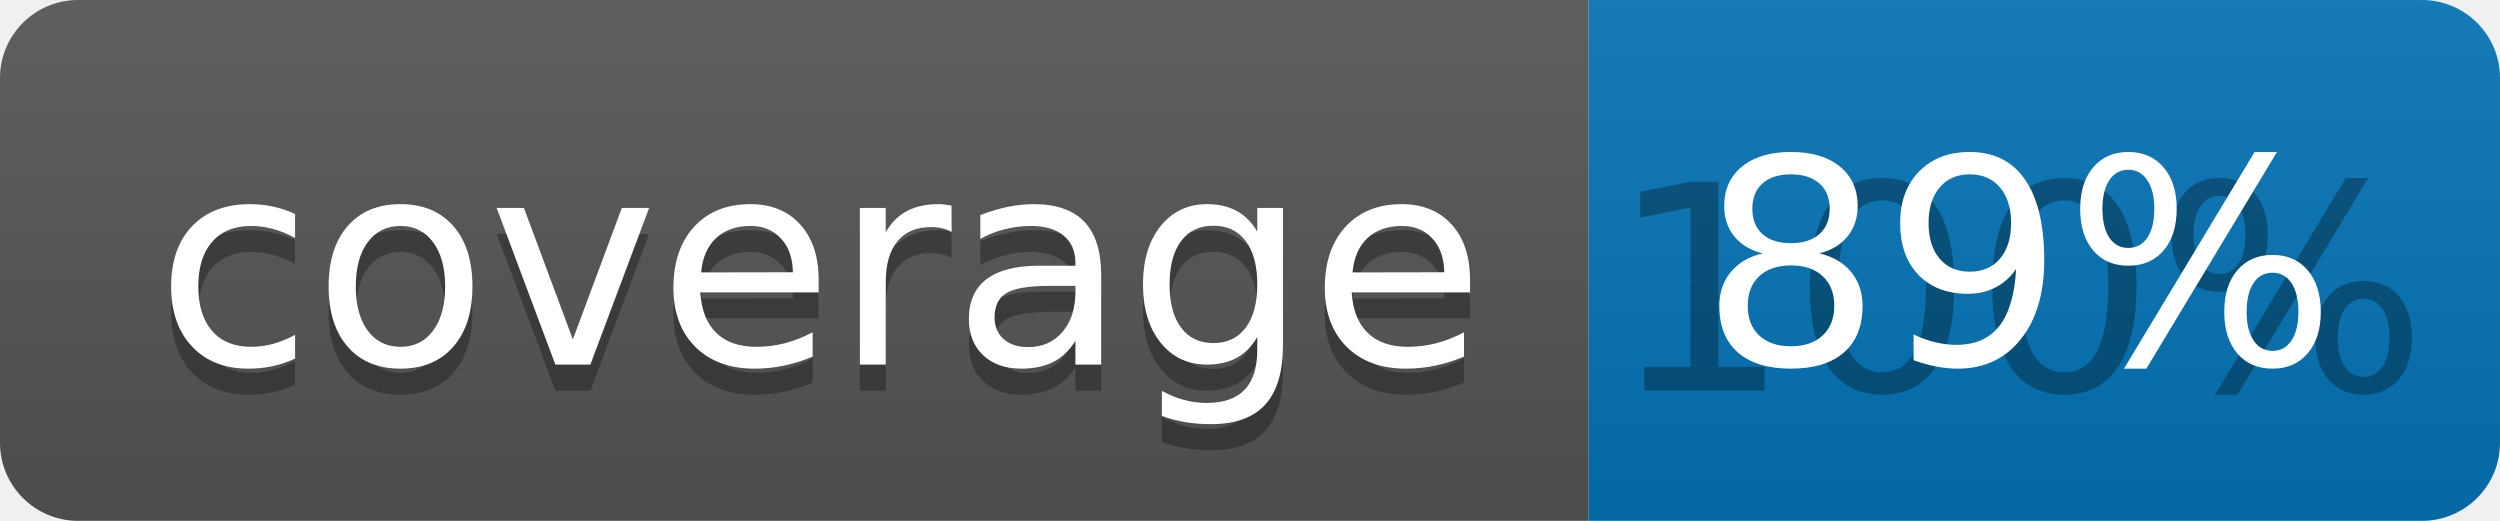
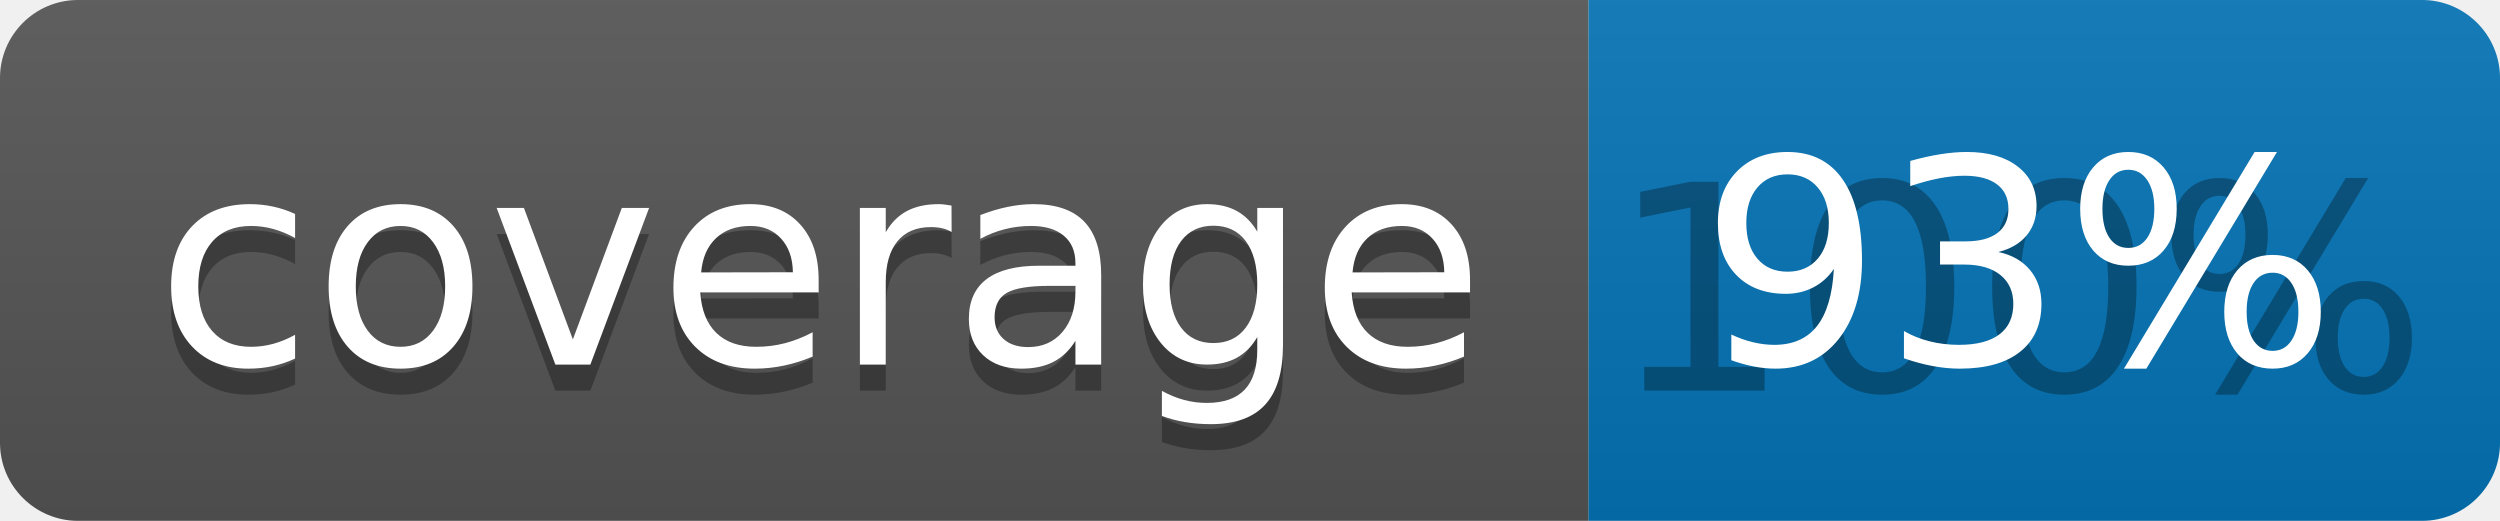
<svg xmlns="http://www.w3.org/2000/svg" width="96" height="20">
  <linearGradient id="b" x2="0" y2="100%">
    <stop offset="0" stop-color="#bbb" stop-opacity=".1" />
    <stop offset="1" stop-opacity=".1" />
  </linearGradient>
  <clipPath id="a">
    <rect width="96" height="20" rx="3" fill="#fff" />
  </clipPath>
  <g clip-path="url(#a)">
    <path fill="#555" d="M0 0h61v20H0z" />
    <path fill="#0374B5" d="M61 0h35v20H61z" />
    <path fill="url(#b)" d="M0 0h96v20H0z" />
  </g>
  <g fill="#fff" text-anchor="middle" font-family="DejaVu Sans,Verdana,Geneva,sans-serif" font-size="110">
    <text x="315" y="150" fill="#010101" fill-opacity=".3" transform="scale(.1)" textLength="510">coverage</text>
    <text x="315" y="140" transform="scale(.1)" textLength="510">coverage</text>
    <text x="775" y="150" fill="#010101" fill-opacity=".3" transform="scale(.1)" textLength="250">100%</text>
-     <text x="775" y="140" transform="scale(.1)" textLength="250">89%</text>
+     <text x="775" y="140" transform="scale(.1)" textLength="250">93%</text>
  </g>
</svg>
